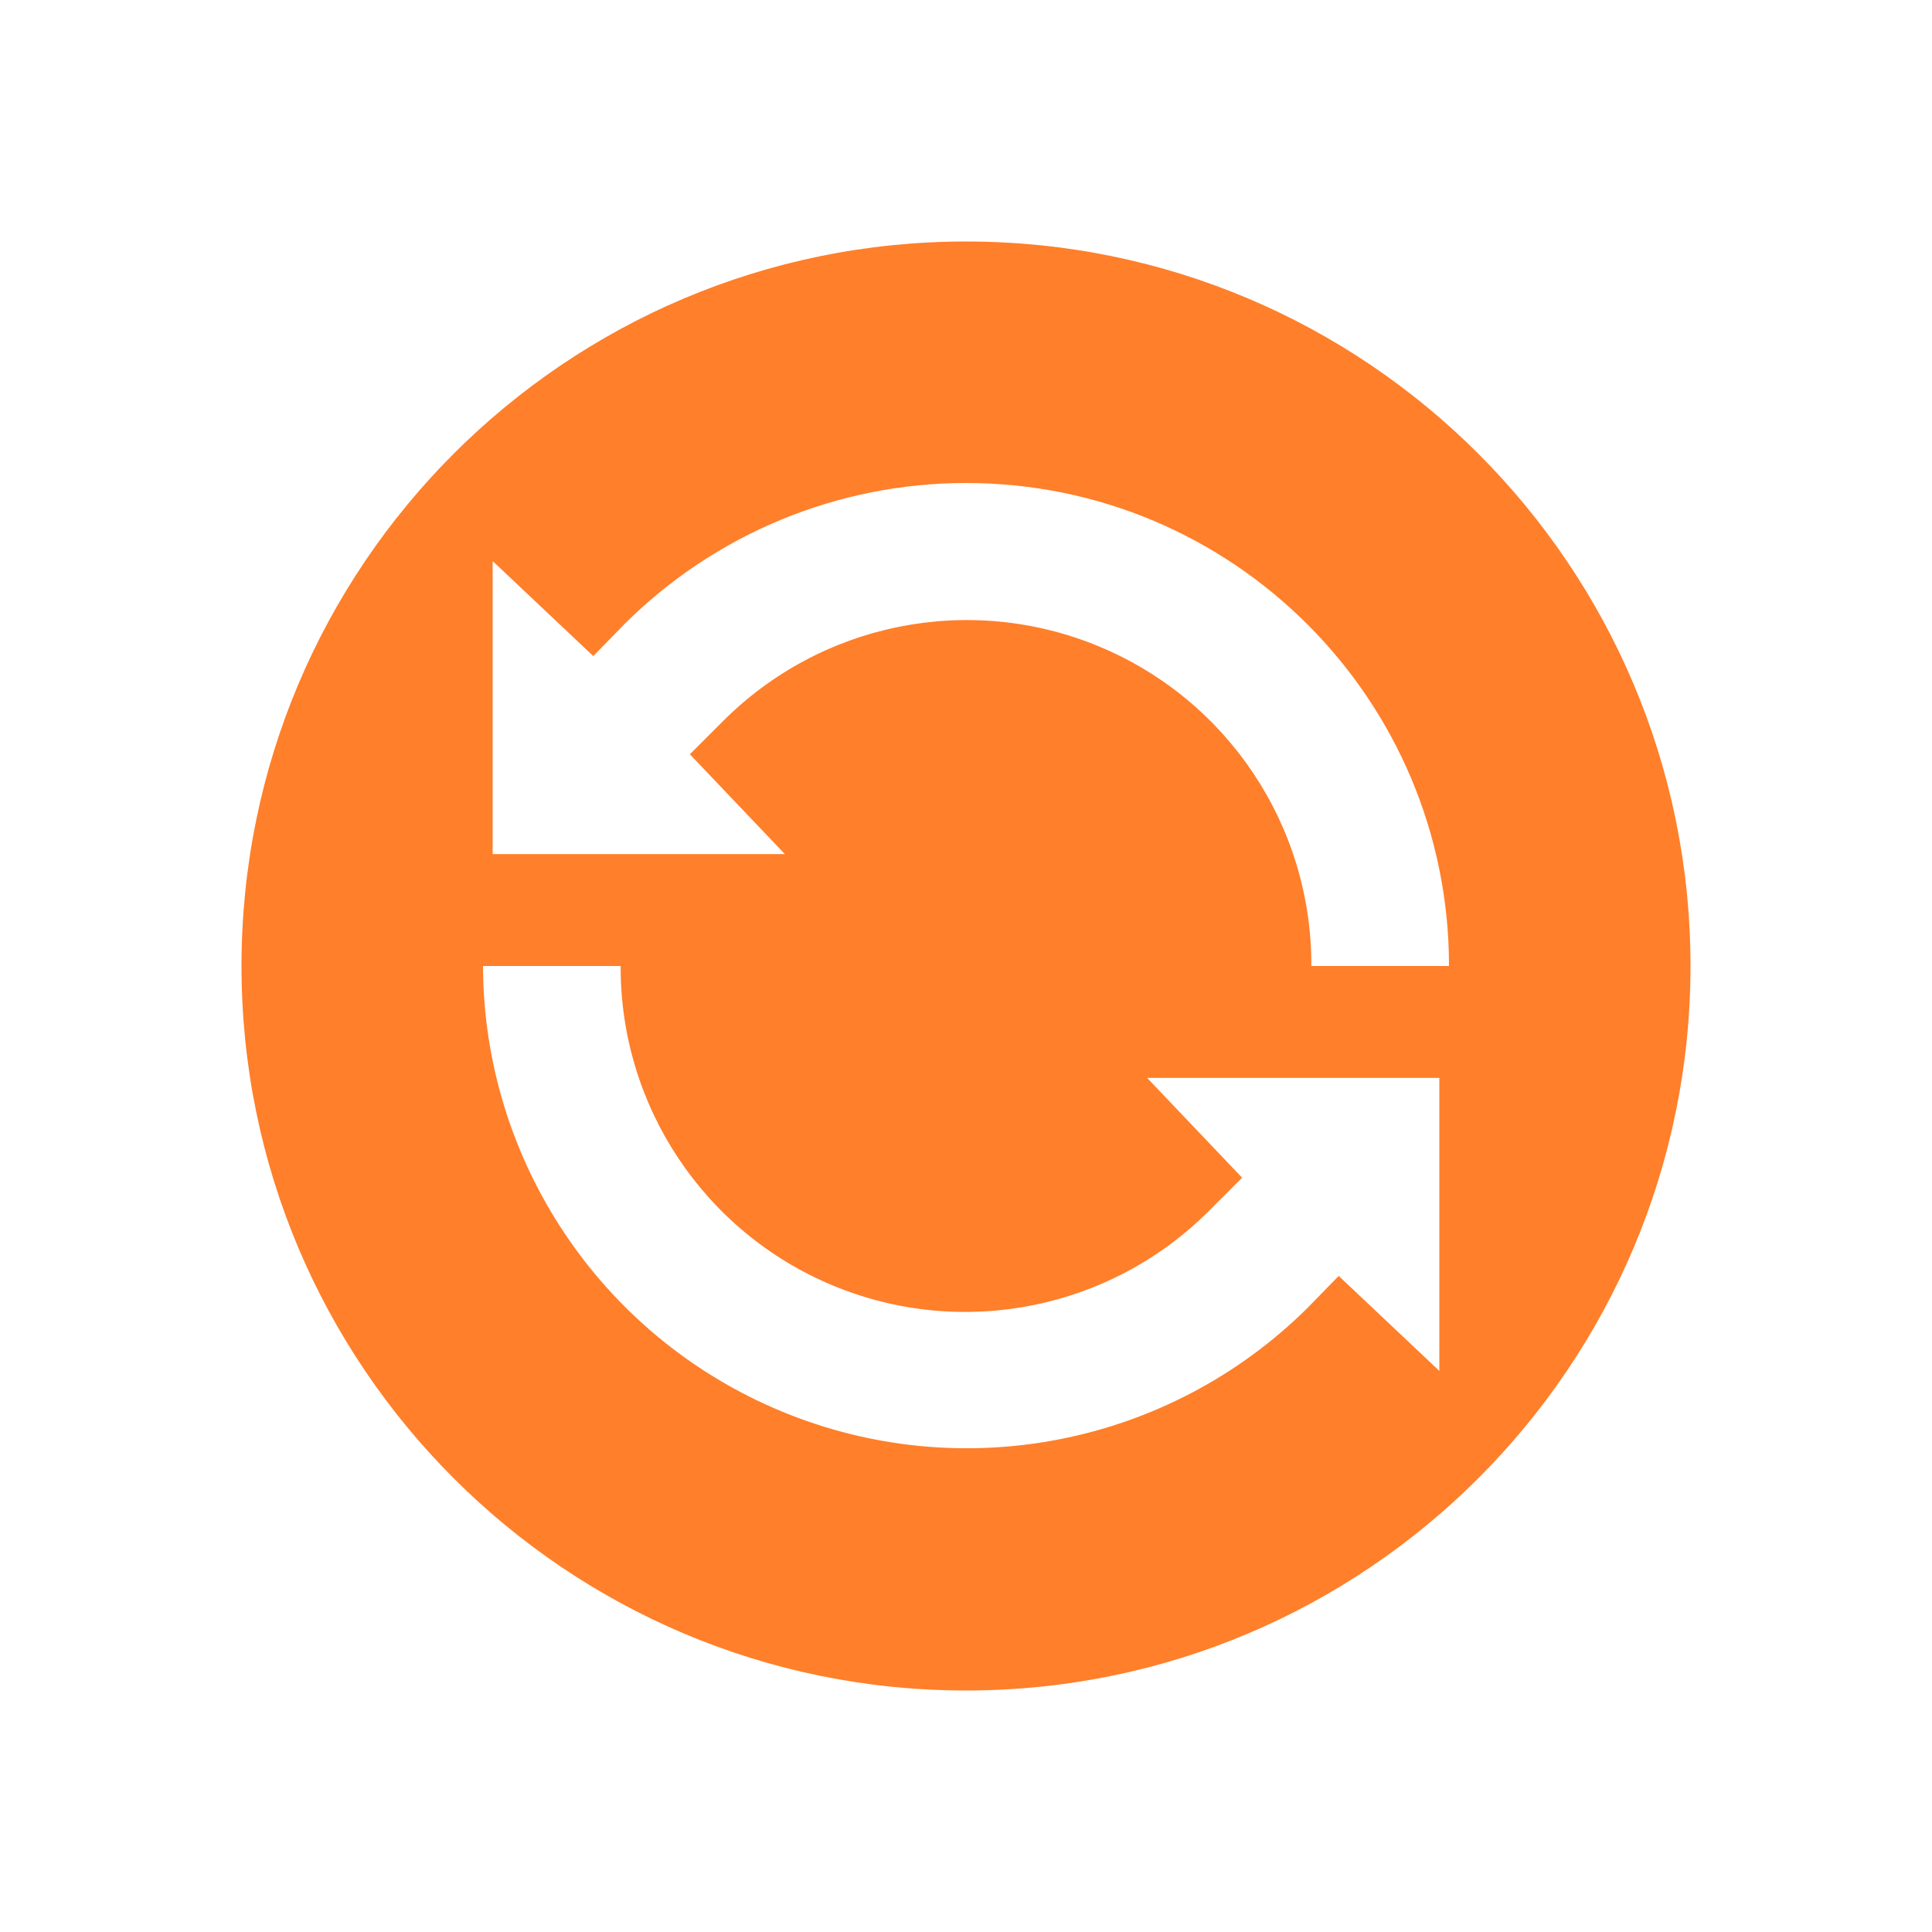
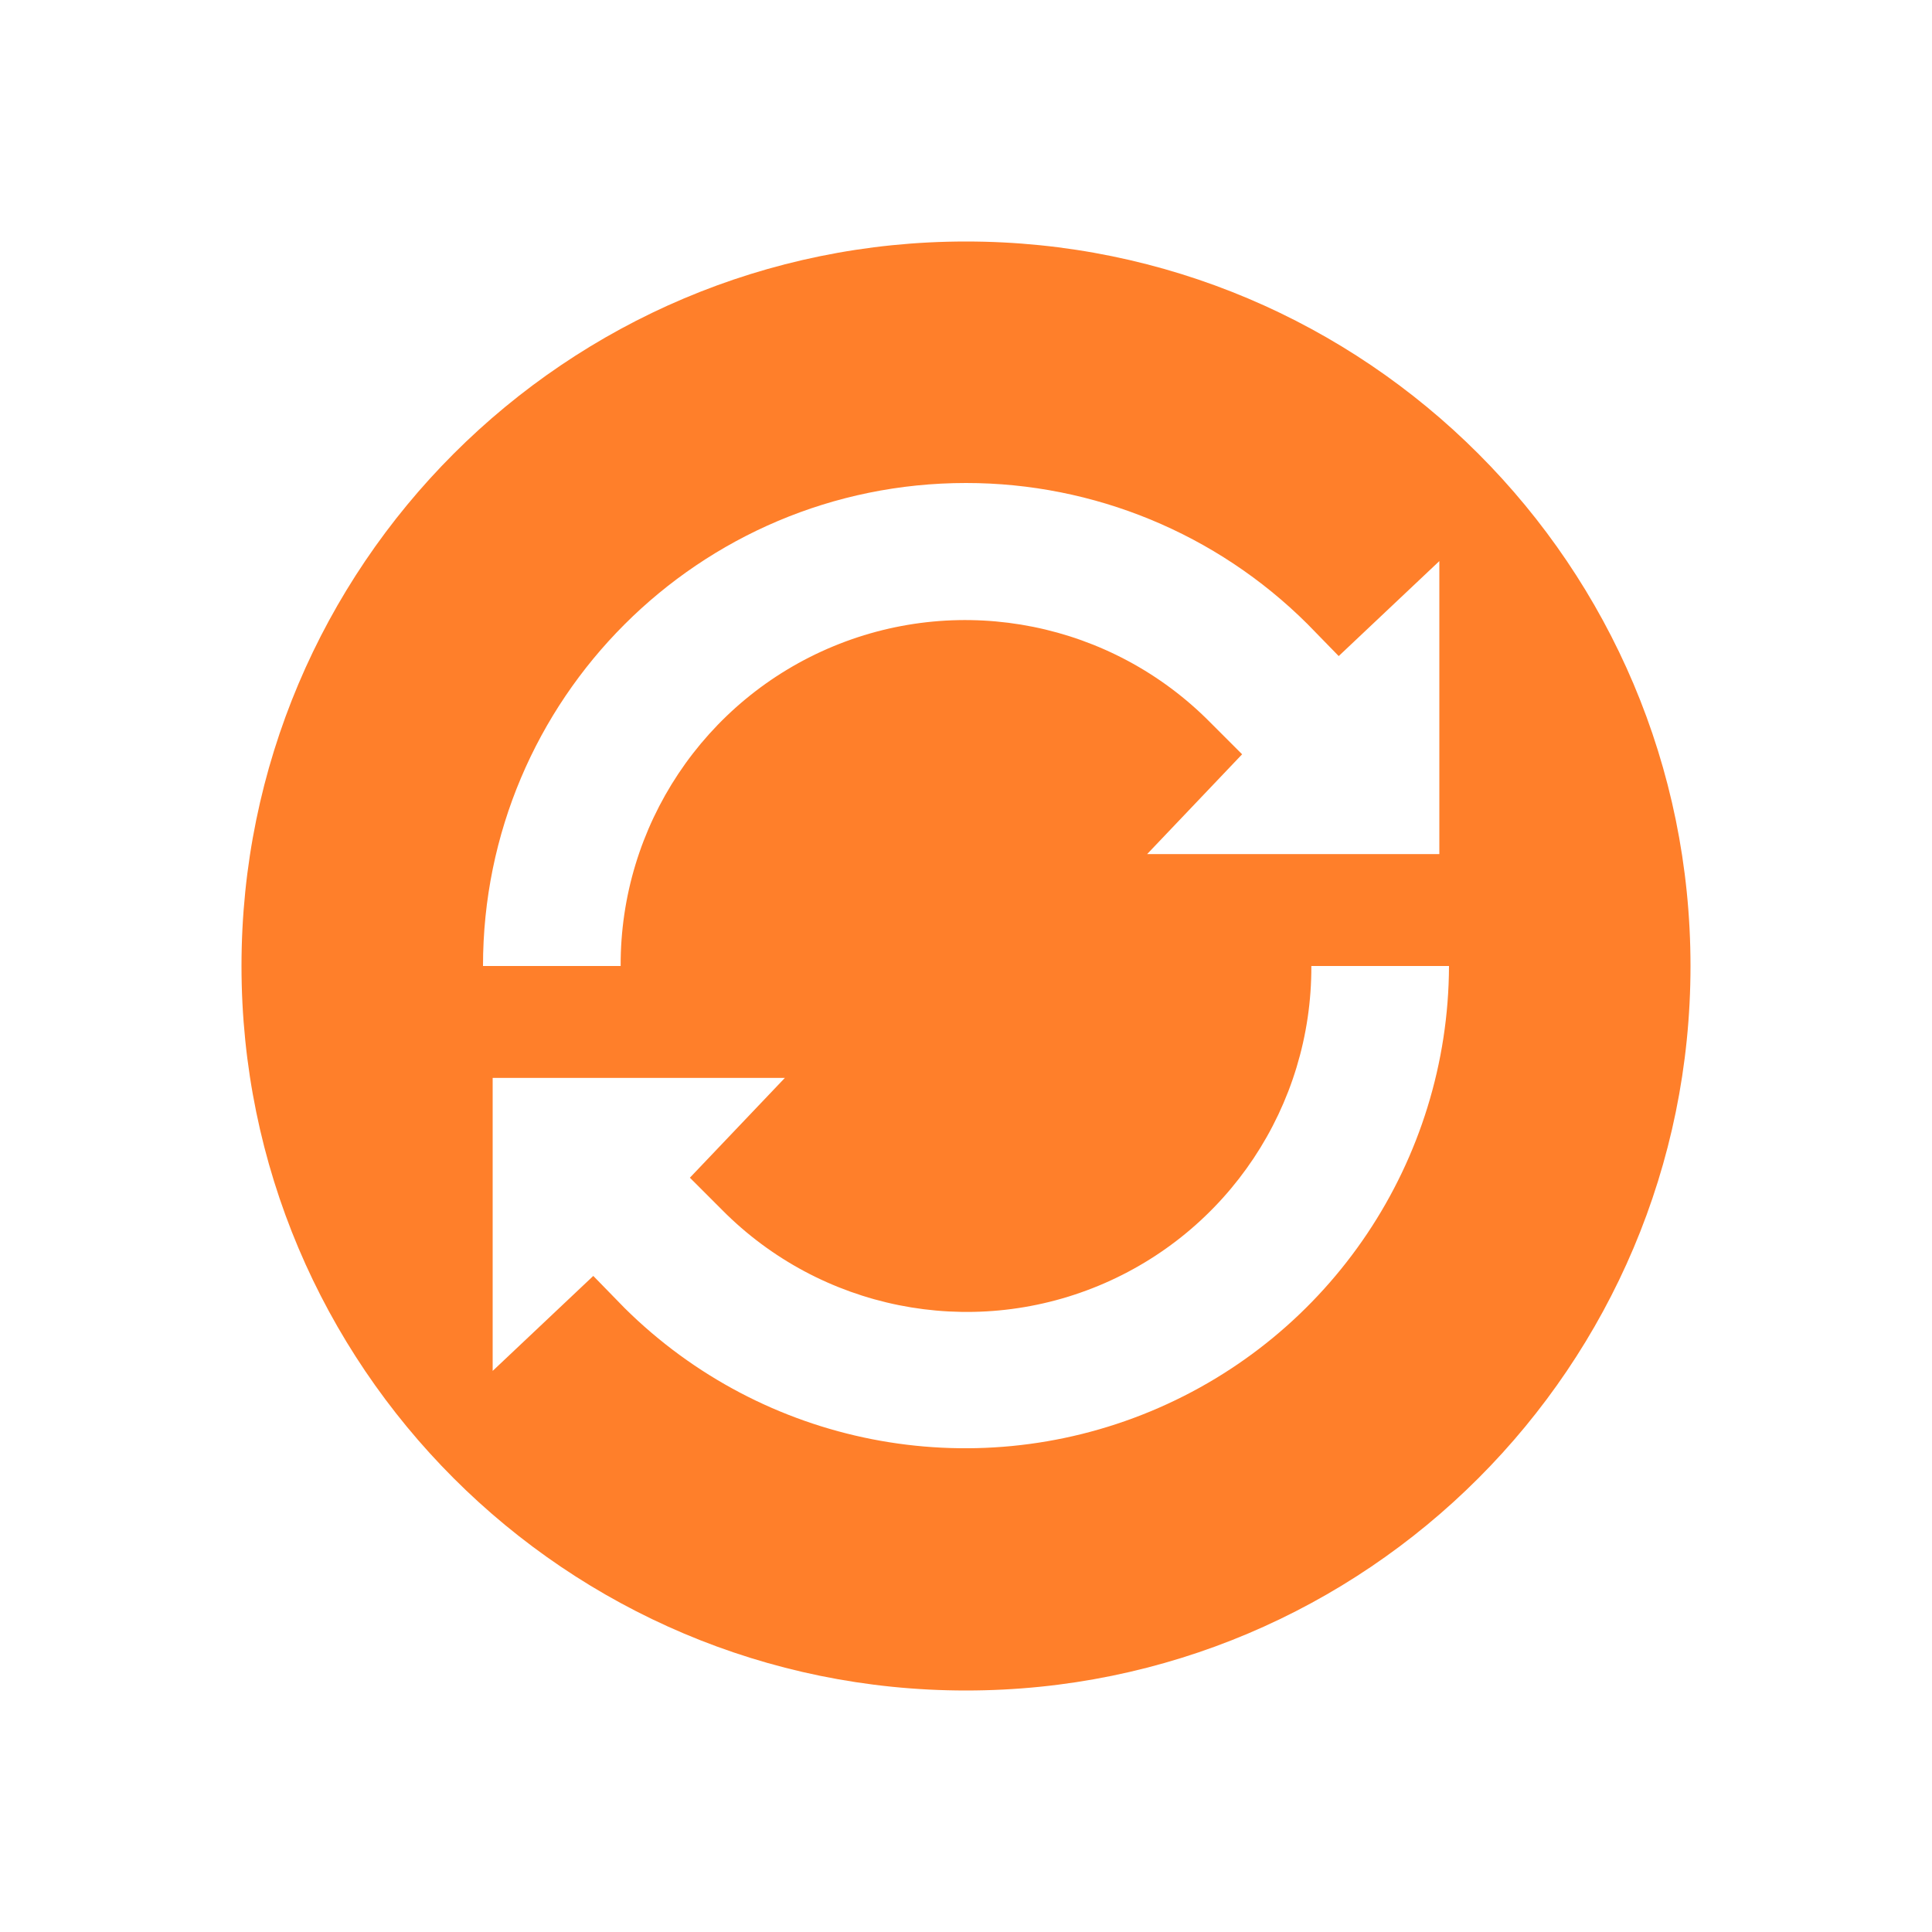
- <svg xmlns="http://www.w3.org/2000/svg" width="24" height="24" id="svg9" version="1.1">
+ <svg xmlns="http://www.w3.org/2000/svg" width="24" height="24" version="1.1" id="svg7">
  <defs id="defs3">
    <style id="current-color-scheme" />
  </defs>
-   <path d="m 12,3 a 9,9 0 0 0 -9,9 9,9 0 0 0 9,9 9,9 0 0 0 9,-9 9,9 0 0 0 -9,-9 z m 0,3 a 6,6 0 0 1 6,6 H 16.29 A 4.28,4.28 0 0 0 8.97,8.97 l -0.4,0.4 1.18,1.24 H 6.12 V 6.97 L 7.37,8.15 7.76,7.75 A 6.01,6.01 0 0 1 12,6 Z m -6,6 h 1.71 a 4.28,4.28 0 0 0 7.32,3.03 l 0.4,-0.4 -1.18,-1.24 h 3.63 v 3.64 l -1.25,-1.18 -0.39,0.4 A 6.01,6.01 0 0 1 6,12 Z" id="path824" style="fill:#ff7f2a;stroke-width:2.25" />
+   <path d="m 12,3 a 9,9 0 0 1 9,9 9,9 0 0 1 -9,9 9,9 0 0 1 -9,-9 9,9 0 0 1 9,-9 z m 0,3 a 6,6 0 0 0 -6,6 h 1.71 a 4.28,4.28 0 0 1 7.32,-3.03 l 0.4,0.4 -1.18,1.24 h 3.63 V 6.97 L 16.63,8.15 16.24,7.75 A 6.01,6.01 0 0 0 12,6 Z m 6,6 h -1.71 a 4.28,4.28 0 0 1 -7.32,3.03 l -0.4,-0.4 1.18,-1.24 H 6.12 v 3.64 l 1.25,-1.18 0.39,0.4 A 6.01,6.01 0 0 0 18,12 Z" id="path5" style="fill:#ff7f2a;stroke-width:2.25" />
</svg>
